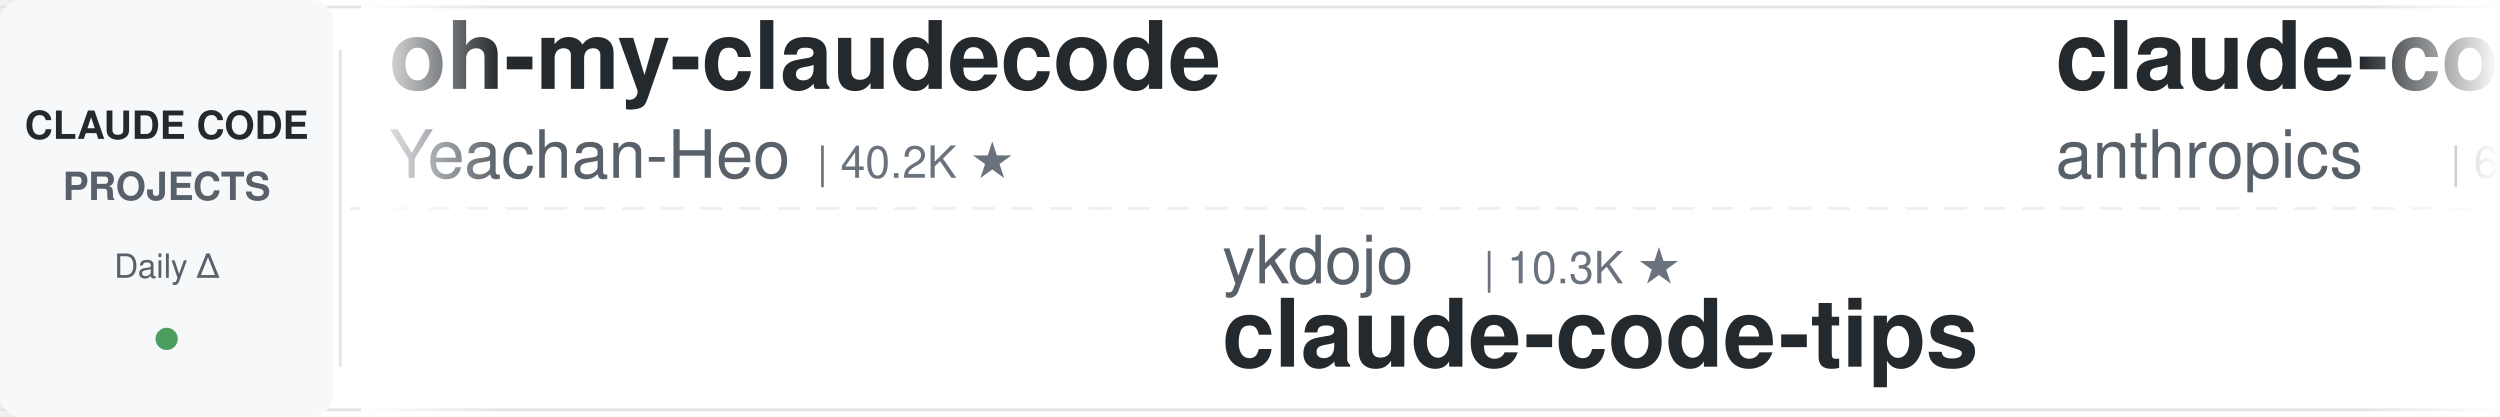
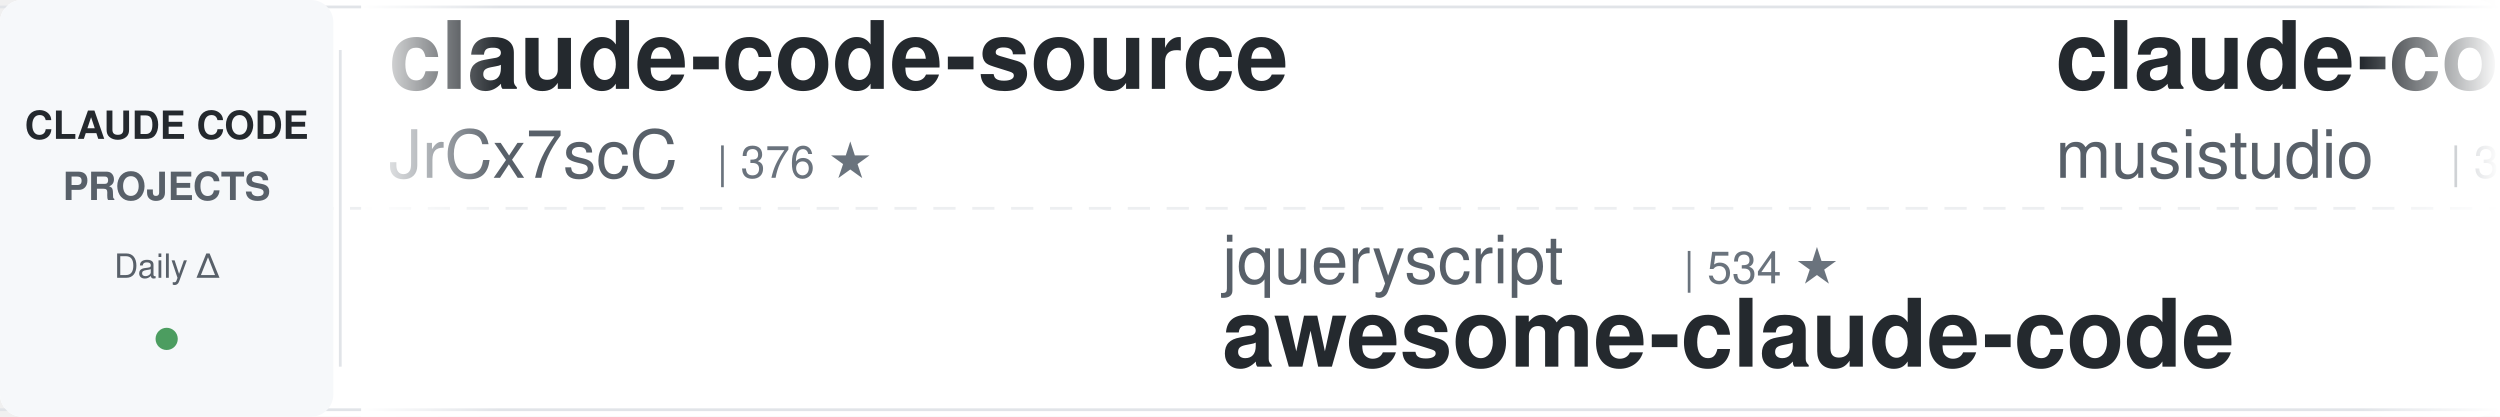
<svg xmlns="http://www.w3.org/2000/svg" width="900" height="150">
  <defs>
    <linearGradient id="leftFade" x1="0%" y1="0%" x2="100%" y2="0%">
      <stop offset="0%" style="stop-color:#ffffff;stop-opacity:1" />
      <stop offset="100%" style="stop-color:#ffffff;stop-opacity:0" />
    </linearGradient>
    <linearGradient id="rightFade" x1="0%" y1="0%" x2="100%" y2="0%">
      <stop offset="0%" style="stop-color:#ffffff;stop-opacity:0" />
      <stop offset="100%" style="stop-color:#ffffff;stop-opacity:1" />
    </linearGradient>
  </defs>
  <rect width="900" height="150" fill="#ffffff" rx="8" />
  <rect x="0" y="2" width="900" height="1" fill="#e1e4e8" />
  <rect x="0" y="147" width="900" height="1" fill="#e1e4e8" />
  <line x1="0" y1="75" x2="900" y2="75" stroke="#e1e4e8" stroke-width="1" stroke-dasharray="8 6" opacity="0.6" />
  <rect x="0" y="0" width="120" height="150" fill="#f6f8fa" rx="8" />
  <text x="60" y="50" font-family="-apple-system, BlinkMacSystemFont, 'Segoe UI', Helvetica, Arial, sans-serif" font-size="14" font-weight="600" fill="#24292e" text-anchor="middle">CLAUDE CODE</text>
  <text x="60" y="72" font-family="-apple-system, BlinkMacSystemFont, 'Segoe UI', Helvetica, Arial, sans-serif" font-size="14" font-weight="600" fill="#586069" text-anchor="middle">PROJECTS</text>
  <text x="60" y="100" font-family="-apple-system, BlinkMacSystemFont, 'Segoe UI', Helvetica, Arial, sans-serif" font-size="12" font-weight="500" fill="#586069" text-anchor="middle">Daily Δ</text>
  <circle cx="60" cy="122" r="4" fill="#22863a" opacity="0.8" />
  <rect x="122" y="18" width="1" height="114" fill="#e1e4e8" />
  <clipPath id="tickerClip">
    <rect x="130" y="0" width="770" height="150" />
  </clipPath>
  <g clip-path="url(#tickerClip)">
    <g id="tickerItems">
      <animateTransform attributeName="transform" attributeType="XML" type="translate" from="0 0" to="-3000 0" dur="54s" repeatCount="indefinite" />
      <g transform="translate(0, 0)">
-         <text x="140" y="32" font-family="-apple-system, BlinkMacSystemFont, 'Segoe UI', Helvetica, Arial, sans-serif" font-size="34" font-weight="600" fill="#24292e">oh-my-claudecode</text>
-         <text x="140" y="64" font-family="-apple-system, BlinkMacSystemFont, 'Segoe UI', Helvetica, Arial, sans-serif" font-size="24" font-weight="400" fill="#586069">Yeachan-Heo</text>
-         <text x="294" y="64" font-family="-apple-system, BlinkMacSystemFont, 'Segoe UI', Helvetica, Arial, sans-serif" font-size="16" font-weight="500" fill="#6a737d">| 40.2K ★</text>
+         <text x="140" y="32" font-family="-apple-system, BlinkMacSystemFont, 'Segoe UI', Helvetica, Arial, sans-serif" font-size="34" font-weight="600" fill="#24292e">claude-code-source</text>
+         <text x="140" y="64" font-family="-apple-system, BlinkMacSystemFont, 'Segoe UI', Helvetica, Arial, sans-serif" font-size="24" font-weight="400" fill="#586069">JrCx7scC</text>
+         <text x="258" y="64" font-family="-apple-system, BlinkMacSystemFont, 'Segoe UI', Helvetica, Arial, sans-serif" font-size="16" font-weight="500" fill="#6a737d">| 376 ★</text>
      </g>
      <g transform="translate(300, 0)">
-         <text x="140" y="102" font-family="-apple-system, BlinkMacSystemFont, 'Segoe UI', Helvetica, Arial, sans-serif" font-size="24" font-weight="400" fill="#586069">ykdojo</text>
-         <text x="234" y="102" font-family="-apple-system, BlinkMacSystemFont, 'Segoe UI', Helvetica, Arial, sans-serif" font-size="16" font-weight="500" fill="#6a737d">| 10.3K ★</text>
-         <text x="140" y="132" font-family="-apple-system, BlinkMacSystemFont, 'Segoe UI', Helvetica, Arial, sans-serif" font-size="34" font-weight="600" fill="#24292e">claude-code-tips</text>
+         <text x="140" y="102" font-family="-apple-system, BlinkMacSystemFont, 'Segoe UI', Helvetica, Arial, sans-serif" font-size="24" font-weight="400" fill="#586069">jqueryscript</text>
+         <text x="306" y="102" font-family="-apple-system, BlinkMacSystemFont, 'Segoe UI', Helvetica, Arial, sans-serif" font-size="16" font-weight="500" fill="#6a737d">| 534 ★</text>
+         <text x="140" y="132" font-family="-apple-system, BlinkMacSystemFont, 'Segoe UI', Helvetica, Arial, sans-serif" font-size="34" font-weight="600" fill="#24292e">awesome-claude-code</text>
      </g>
      <g transform="translate(600, 0)">
-         <text x="140" y="32" font-family="-apple-system, BlinkMacSystemFont, 'Segoe UI', Helvetica, Arial, sans-serif" font-size="34" font-weight="600" fill="#24292e">claude-code-security-rev...</text>
-         <text x="140" y="64" font-family="-apple-system, BlinkMacSystemFont, 'Segoe UI', Helvetica, Arial, sans-serif" font-size="24" font-weight="400" fill="#586069">anthropics</text>
-         <text x="282" y="64" font-family="-apple-system, BlinkMacSystemFont, 'Segoe UI', Helvetica, Arial, sans-serif" font-size="16" font-weight="500" fill="#6a737d">| 6.5K ★</text>
+         <text x="140" y="32" font-family="-apple-system, BlinkMacSystemFont, 'Segoe UI', Helvetica, Arial, sans-serif" font-size="34" font-weight="600" fill="#24292e">claude-code-router</text>
+         <text x="140" y="64" font-family="-apple-system, BlinkMacSystemFont, 'Segoe UI', Helvetica, Arial, sans-serif" font-size="24" font-weight="400" fill="#586069">musistudio</text>
+         <text x="282" y="64" font-family="-apple-system, BlinkMacSystemFont, 'Segoe UI', Helvetica, Arial, sans-serif" font-size="16" font-weight="500" fill="#6a737d">| 37.8K ★</text>
      </g>
      <g transform="translate(900, 0)">
-         <text x="140" y="102" font-family="-apple-system, BlinkMacSystemFont, 'Segoe UI', Helvetica, Arial, sans-serif" font-size="24" font-weight="400" fill="#586069">affaan-m</text>
-         <text x="258" y="102" font-family="-apple-system, BlinkMacSystemFont, 'Segoe UI', Helvetica, Arial, sans-serif" font-size="16" font-weight="500" fill="#6a737d">| 287.4K ★</text>
-         <text x="140" y="132" font-family="-apple-system, BlinkMacSystemFont, 'Segoe UI', Helvetica, Arial, sans-serif" font-size="34" font-weight="600" fill="#24292e">ECC</text>
+         <text x="140" y="102" font-family="-apple-system, BlinkMacSystemFont, 'Segoe UI', Helvetica, Arial, sans-serif" font-size="24" font-weight="400" fill="#586069">disler</text>
+         <text x="234" y="102" font-family="-apple-system, BlinkMacSystemFont, 'Segoe UI', Helvetica, Arial, sans-serif" font-size="16" font-weight="500" fill="#6a737d">| 1.7K ★</text>
+         <text x="140" y="132" font-family="-apple-system, BlinkMacSystemFont, 'Segoe UI', Helvetica, Arial, sans-serif" font-size="34" font-weight="600" fill="#24292e">pi-vs-claude-code</text>
      </g>
      <g transform="translate(1200, 0)">
-         <text x="140" y="32" font-family="-apple-system, BlinkMacSystemFont, 'Segoe UI', Helvetica, Arial, sans-serif" font-size="34" font-weight="600" fill="#24292e">claude-code-guide</text>
-         <text x="140" y="64" font-family="-apple-system, BlinkMacSystemFont, 'Segoe UI', Helvetica, Arial, sans-serif" font-size="24" font-weight="400" fill="#586069">zebbern</text>
-         <text x="246" y="64" font-family="-apple-system, BlinkMacSystemFont, 'Segoe UI', Helvetica, Arial, sans-serif" font-size="16" font-weight="500" fill="#6a737d">| 4.7K ★</text>
+         <text x="140" y="32" font-family="-apple-system, BlinkMacSystemFont, 'Segoe UI', Helvetica, Arial, sans-serif" font-size="34" font-weight="600" fill="#24292e">claude-code-from-scratch</text>
+         <text x="140" y="64" font-family="-apple-system, BlinkMacSystemFont, 'Segoe UI', Helvetica, Arial, sans-serif" font-size="24" font-weight="400" fill="#586069">Windy3f3f3f3f</text>
+         <text x="318" y="64" font-family="-apple-system, BlinkMacSystemFont, 'Segoe UI', Helvetica, Arial, sans-serif" font-size="16" font-weight="500" fill="#6a737d">| 2.8K ★</text>
      </g>
      <g transform="translate(1500, 0)">
-         <text x="140" y="102" font-family="-apple-system, BlinkMacSystemFont, 'Segoe UI', Helvetica, Arial, sans-serif" font-size="24" font-weight="400" fill="#586069">digitalsamba</text>
-         <text x="306" y="102" font-family="-apple-system, BlinkMacSystemFont, 'Segoe UI', Helvetica, Arial, sans-serif" font-size="16" font-weight="500" fill="#6a737d">| 2.3K ★</text>
-         <text x="140" y="132" font-family="-apple-system, BlinkMacSystemFont, 'Segoe UI', Helvetica, Arial, sans-serif" font-size="34" font-weight="600" fill="#24292e">claude-code-video-toolki...</text>
+         <text x="140" y="102" font-family="-apple-system, BlinkMacSystemFont, 'Segoe UI', Helvetica, Arial, sans-serif" font-size="24" font-weight="400" fill="#586069">AprilNEA</text>
+         <text x="258" y="102" font-family="-apple-system, BlinkMacSystemFont, 'Segoe UI', Helvetica, Arial, sans-serif" font-size="16" font-weight="500" fill="#6a737d">| 394 ★</text>
+         <text x="140" y="132" font-family="-apple-system, BlinkMacSystemFont, 'Segoe UI', Helvetica, Arial, sans-serif" font-size="34" font-weight="600" fill="#24292e">claude-code-source</text>
      </g>
      <g transform="translate(1800, 0)">
-         <text x="140" y="32" font-family="-apple-system, BlinkMacSystemFont, 'Segoe UI', Helvetica, Arial, sans-serif" font-size="34" font-weight="600" fill="#24292e">claude-code-skills</text>
-         <text x="140" y="64" font-family="-apple-system, BlinkMacSystemFont, 'Segoe UI', Helvetica, Arial, sans-serif" font-size="24" font-weight="400" fill="#586069">daymade</text>
-         <text x="246" y="64" font-family="-apple-system, BlinkMacSystemFont, 'Segoe UI', Helvetica, Arial, sans-serif" font-size="16" font-weight="500" fill="#6a737d">| 1.5K ★</text>
+         <text x="140" y="32" font-family="-apple-system, BlinkMacSystemFont, 'Segoe UI', Helvetica, Arial, sans-serif" font-size="34" font-weight="600" fill="#24292e">Open-ClaudeCode</text>
+         <text x="140" y="64" font-family="-apple-system, BlinkMacSystemFont, 'Segoe UI', Helvetica, Arial, sans-serif" font-size="24" font-weight="400" fill="#586069">LING71671</text>
+         <text x="270" y="64" font-family="-apple-system, BlinkMacSystemFont, 'Segoe UI', Helvetica, Arial, sans-serif" font-size="16" font-weight="500" fill="#6a737d">| 973 ★</text>
      </g>
      <g transform="translate(2100, 0)">
-         <text x="140" y="102" font-family="-apple-system, BlinkMacSystemFont, 'Segoe UI', Helvetica, Arial, sans-serif" font-size="24" font-weight="400" fill="#586069">davila7</text>
-         <text x="246" y="102" font-family="-apple-system, BlinkMacSystemFont, 'Segoe UI', Helvetica, Arial, sans-serif" font-size="16" font-weight="500" fill="#6a737d">| 32.9K ★</text>
-         <text x="140" y="132" font-family="-apple-system, BlinkMacSystemFont, 'Segoe UI', Helvetica, Arial, sans-serif" font-size="34" font-weight="600" fill="#24292e">claude-code-templates</text>
+         <text x="140" y="102" font-family="-apple-system, BlinkMacSystemFont, 'Segoe UI', Helvetica, Arial, sans-serif" font-size="24" font-weight="400" fill="#586069">https-deeplearning-ai</text>
+         <text x="414" y="102" font-family="-apple-system, BlinkMacSystemFont, 'Segoe UI', Helvetica, Arial, sans-serif" font-size="16" font-weight="500" fill="#6a737d">| 558 ★</text>
+         <text x="140" y="132" font-family="-apple-system, BlinkMacSystemFont, 'Segoe UI', Helvetica, Arial, sans-serif" font-size="34" font-weight="600" fill="#24292e">sc-claude-code-files</text>
      </g>
      <g transform="translate(2400, 0)">
-         <text x="140" y="32" font-family="-apple-system, BlinkMacSystemFont, 'Segoe UI', Helvetica, Arial, sans-serif" font-size="34" font-weight="600" fill="#24292e">claude-code-rev</text>
-         <text x="140" y="64" font-family="-apple-system, BlinkMacSystemFont, 'Segoe UI', Helvetica, Arial, sans-serif" font-size="24" font-weight="400" fill="#586069">oboard</text>
-         <text x="234" y="64" font-family="-apple-system, BlinkMacSystemFont, 'Segoe UI', Helvetica, Arial, sans-serif" font-size="16" font-weight="500" fill="#6a737d">| 3.3K ★</text>
+         <text x="140" y="32" font-family="-apple-system, BlinkMacSystemFont, 'Segoe UI', Helvetica, Arial, sans-serif" font-size="34" font-weight="600" fill="#24292e">claude-code-action</text>
+         <text x="140" y="64" font-family="-apple-system, BlinkMacSystemFont, 'Segoe UI', Helvetica, Arial, sans-serif" font-size="24" font-weight="400" fill="#586069">anthropics</text>
+         <text x="282" y="64" font-family="-apple-system, BlinkMacSystemFont, 'Segoe UI', Helvetica, Arial, sans-serif" font-size="16" font-weight="500" fill="#6a737d">| 9.6K ★</text>
      </g>
      <g transform="translate(2700, 0)">
-         <text x="140" y="102" font-family="-apple-system, BlinkMacSystemFont, 'Segoe UI', Helvetica, Arial, sans-serif" font-size="24" font-weight="400" fill="#586069">darcyegb</text>
-         <text x="258" y="102" font-family="-apple-system, BlinkMacSystemFont, 'Segoe UI', Helvetica, Arial, sans-serif" font-size="16" font-weight="500" fill="#6a737d">| 780 ★</text>
-         <text x="140" y="132" font-family="-apple-system, BlinkMacSystemFont, 'Segoe UI', Helvetica, Arial, sans-serif" font-size="34" font-weight="600" fill="#24292e">ClaudeCodeAgents</text>
+         <text x="140" y="102" font-family="-apple-system, BlinkMacSystemFont, 'Segoe UI', Helvetica, Arial, sans-serif" font-size="24" font-weight="400" fill="#586069">SeemSeam</text>
+         <text x="258" y="102" font-family="-apple-system, BlinkMacSystemFont, 'Segoe UI', Helvetica, Arial, sans-serif" font-size="16" font-weight="500" fill="#6a737d">| 3.6K ★</text>
+         <text x="140" y="132" font-family="-apple-system, BlinkMacSystemFont, 'Segoe UI', Helvetica, Arial, sans-serif" font-size="34" font-weight="600" fill="#24292e">claude_codex_bridge</text>
      </g>
      <g transform="translate(3000, 0)">
-         <text x="140" y="32" font-family="-apple-system, BlinkMacSystemFont, 'Segoe UI', Helvetica, Arial, sans-serif" font-size="34" font-weight="600" fill="#24292e">oh-my-claudecode</text>
-         <text x="140" y="64" font-family="-apple-system, BlinkMacSystemFont, 'Segoe UI', Helvetica, Arial, sans-serif" font-size="24" font-weight="400" fill="#586069">Yeachan-Heo</text>
-         <text x="294" y="64" font-family="-apple-system, BlinkMacSystemFont, 'Segoe UI', Helvetica, Arial, sans-serif" font-size="16" font-weight="500" fill="#6a737d">| 40.2K ★</text>
+         <text x="140" y="32" font-family="-apple-system, BlinkMacSystemFont, 'Segoe UI', Helvetica, Arial, sans-serif" font-size="34" font-weight="600" fill="#24292e">claude-code-source</text>
+         <text x="140" y="64" font-family="-apple-system, BlinkMacSystemFont, 'Segoe UI', Helvetica, Arial, sans-serif" font-size="24" font-weight="400" fill="#586069">JrCx7scC</text>
+         <text x="258" y="64" font-family="-apple-system, BlinkMacSystemFont, 'Segoe UI', Helvetica, Arial, sans-serif" font-size="16" font-weight="500" fill="#6a737d">| 376 ★</text>
      </g>
      <g transform="translate(3300, 0)">
-         <text x="140" y="102" font-family="-apple-system, BlinkMacSystemFont, 'Segoe UI', Helvetica, Arial, sans-serif" font-size="24" font-weight="400" fill="#586069">ykdojo</text>
-         <text x="234" y="102" font-family="-apple-system, BlinkMacSystemFont, 'Segoe UI', Helvetica, Arial, sans-serif" font-size="16" font-weight="500" fill="#6a737d">| 10.3K ★</text>
-         <text x="140" y="132" font-family="-apple-system, BlinkMacSystemFont, 'Segoe UI', Helvetica, Arial, sans-serif" font-size="34" font-weight="600" fill="#24292e">claude-code-tips</text>
+         <text x="140" y="102" font-family="-apple-system, BlinkMacSystemFont, 'Segoe UI', Helvetica, Arial, sans-serif" font-size="24" font-weight="400" fill="#586069">jqueryscript</text>
+         <text x="306" y="102" font-family="-apple-system, BlinkMacSystemFont, 'Segoe UI', Helvetica, Arial, sans-serif" font-size="16" font-weight="500" fill="#6a737d">| 534 ★</text>
+         <text x="140" y="132" font-family="-apple-system, BlinkMacSystemFont, 'Segoe UI', Helvetica, Arial, sans-serif" font-size="34" font-weight="600" fill="#24292e">awesome-claude-code</text>
      </g>
      <g transform="translate(3600, 0)">
-         <text x="140" y="32" font-family="-apple-system, BlinkMacSystemFont, 'Segoe UI', Helvetica, Arial, sans-serif" font-size="34" font-weight="600" fill="#24292e">claude-code-security-rev...</text>
-         <text x="140" y="64" font-family="-apple-system, BlinkMacSystemFont, 'Segoe UI', Helvetica, Arial, sans-serif" font-size="24" font-weight="400" fill="#586069">anthropics</text>
-         <text x="282" y="64" font-family="-apple-system, BlinkMacSystemFont, 'Segoe UI', Helvetica, Arial, sans-serif" font-size="16" font-weight="500" fill="#6a737d">| 6.5K ★</text>
+         <text x="140" y="32" font-family="-apple-system, BlinkMacSystemFont, 'Segoe UI', Helvetica, Arial, sans-serif" font-size="34" font-weight="600" fill="#24292e">claude-code-router</text>
+         <text x="140" y="64" font-family="-apple-system, BlinkMacSystemFont, 'Segoe UI', Helvetica, Arial, sans-serif" font-size="24" font-weight="400" fill="#586069">musistudio</text>
+         <text x="282" y="64" font-family="-apple-system, BlinkMacSystemFont, 'Segoe UI', Helvetica, Arial, sans-serif" font-size="16" font-weight="500" fill="#6a737d">| 37.8K ★</text>
      </g>
      <g transform="translate(3900, 0)">
-         <text x="140" y="102" font-family="-apple-system, BlinkMacSystemFont, 'Segoe UI', Helvetica, Arial, sans-serif" font-size="24" font-weight="400" fill="#586069">affaan-m</text>
-         <text x="258" y="102" font-family="-apple-system, BlinkMacSystemFont, 'Segoe UI', Helvetica, Arial, sans-serif" font-size="16" font-weight="500" fill="#6a737d">| 287.4K ★</text>
-         <text x="140" y="132" font-family="-apple-system, BlinkMacSystemFont, 'Segoe UI', Helvetica, Arial, sans-serif" font-size="34" font-weight="600" fill="#24292e">ECC</text>
+         <text x="140" y="102" font-family="-apple-system, BlinkMacSystemFont, 'Segoe UI', Helvetica, Arial, sans-serif" font-size="24" font-weight="400" fill="#586069">disler</text>
+         <text x="234" y="102" font-family="-apple-system, BlinkMacSystemFont, 'Segoe UI', Helvetica, Arial, sans-serif" font-size="16" font-weight="500" fill="#6a737d">| 1.7K ★</text>
+         <text x="140" y="132" font-family="-apple-system, BlinkMacSystemFont, 'Segoe UI', Helvetica, Arial, sans-serif" font-size="34" font-weight="600" fill="#24292e">pi-vs-claude-code</text>
      </g>
    </g>
  </g>
  <rect x="130" y="0" width="50" height="150" fill="url(#leftFade)" />
  <rect x="850" y="0" width="50" height="150" fill="url(#rightFade)" />
</svg>
